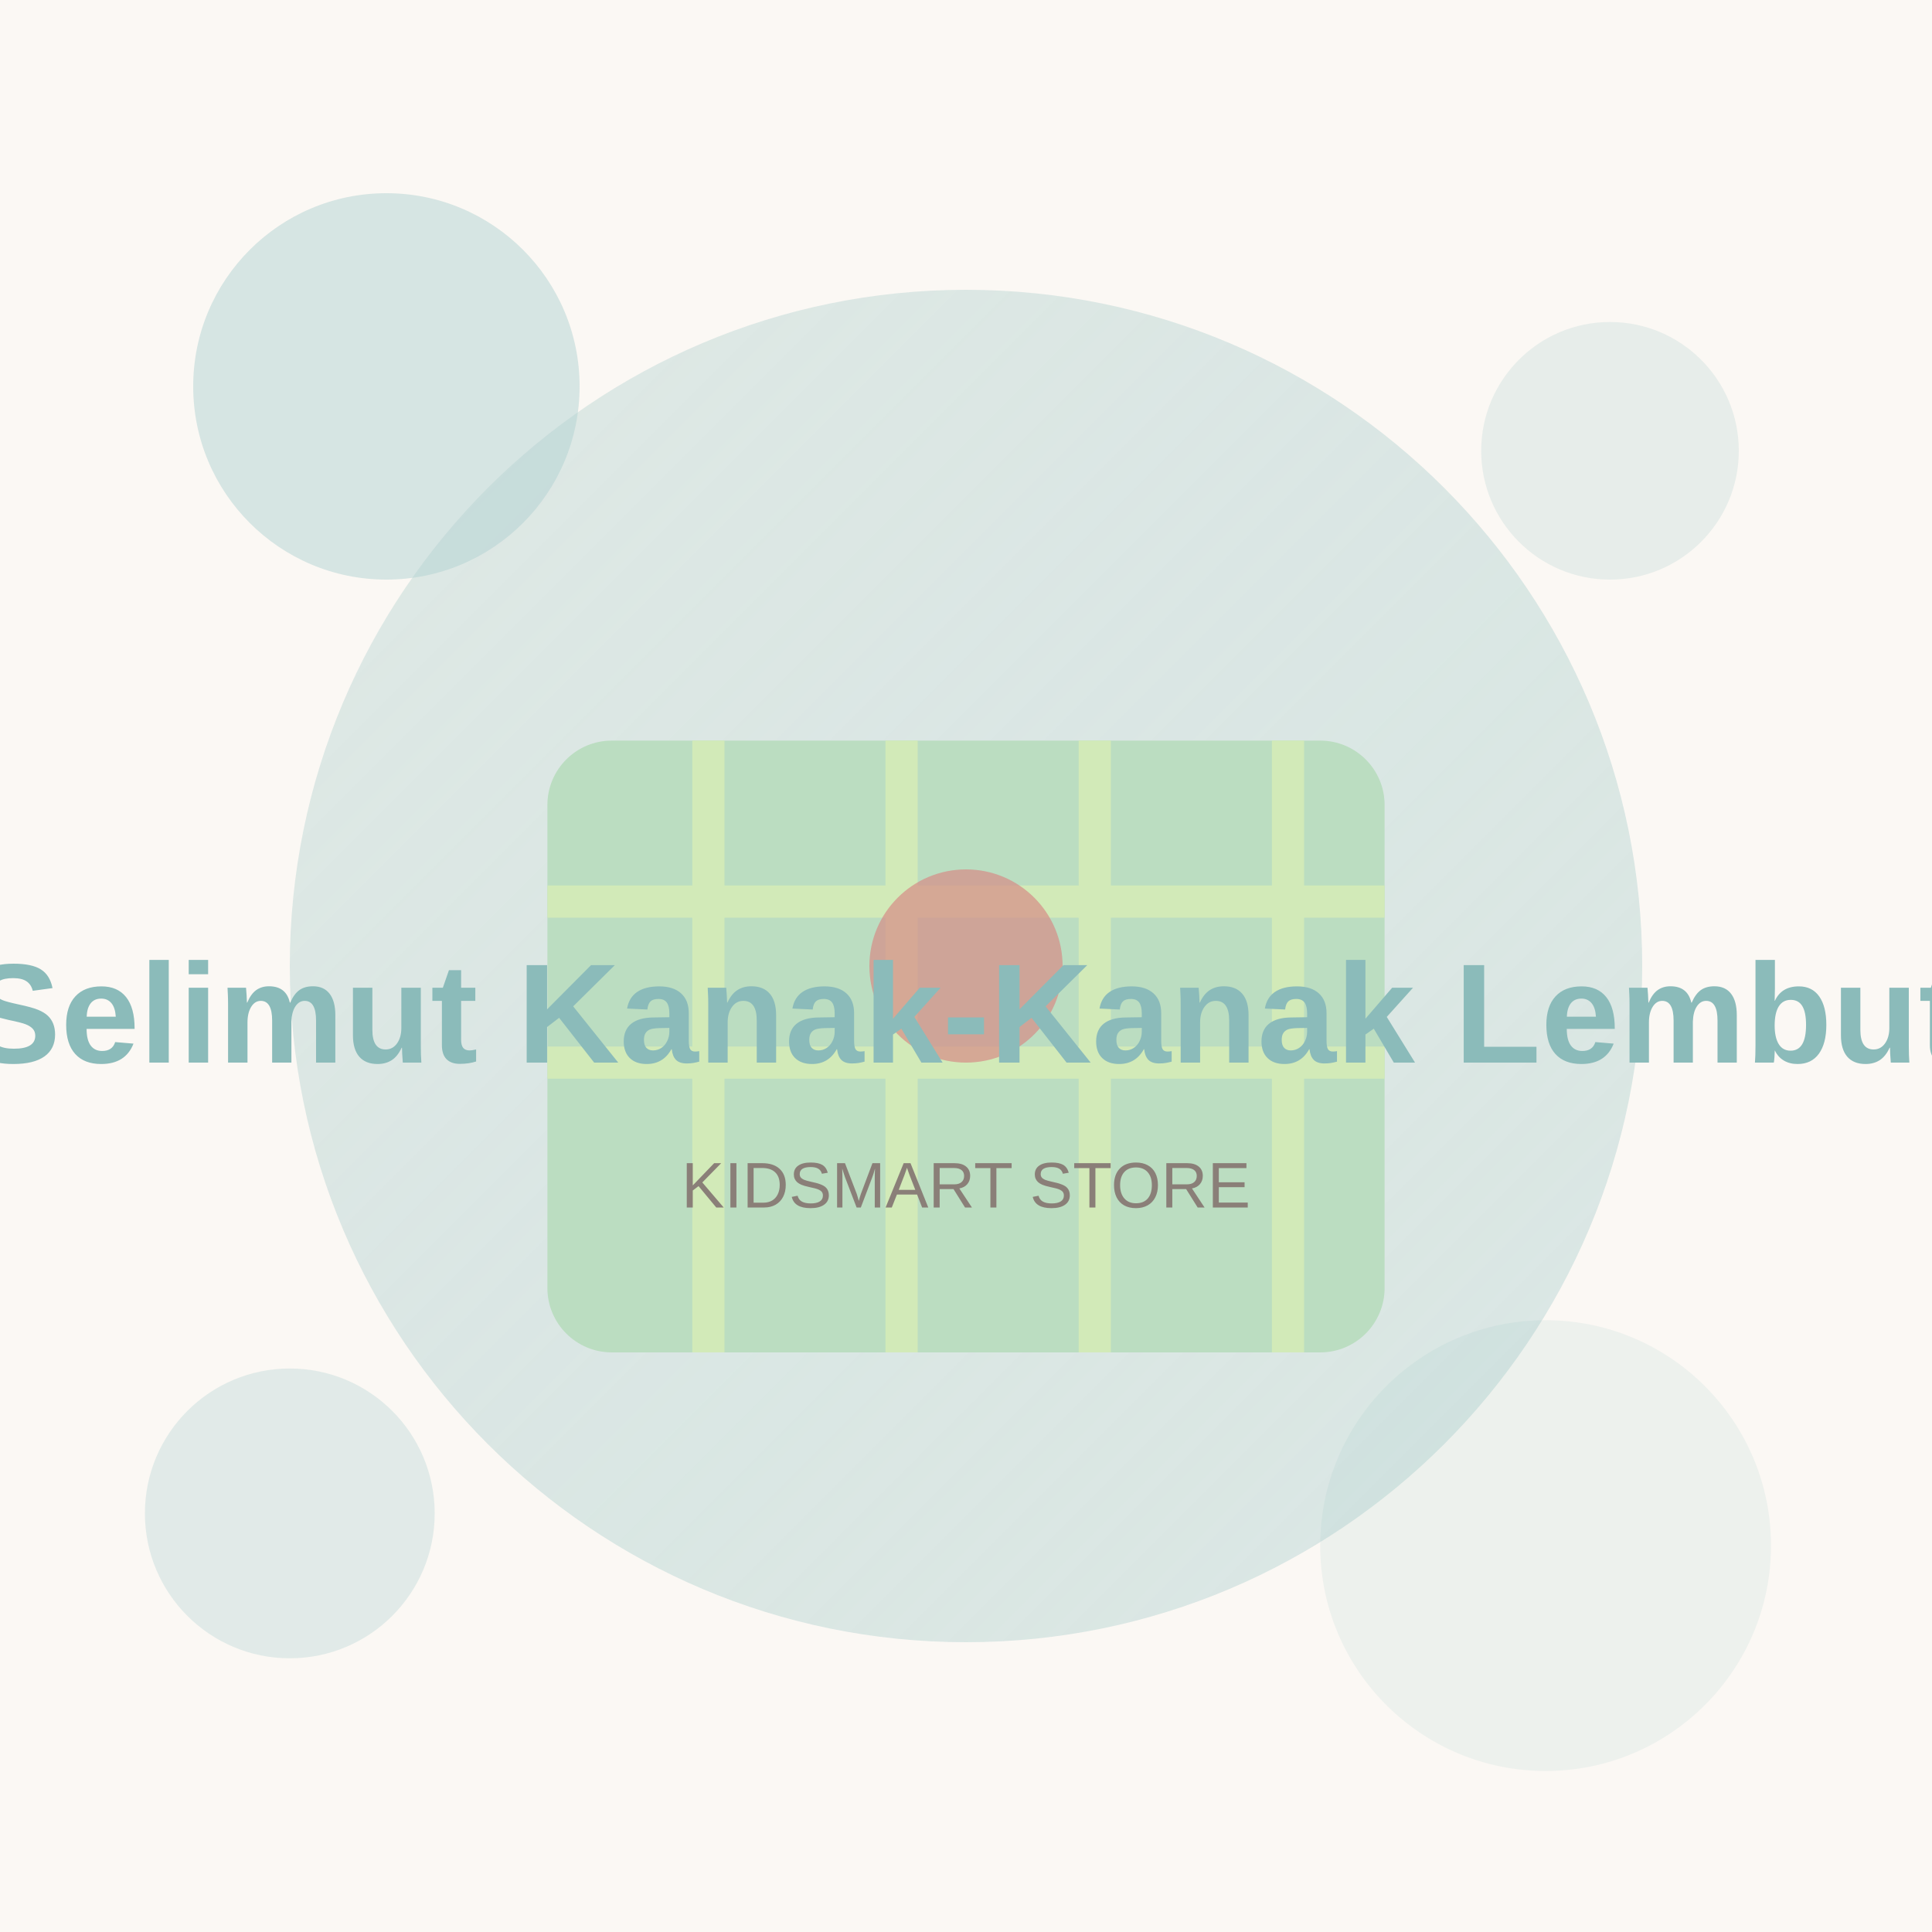
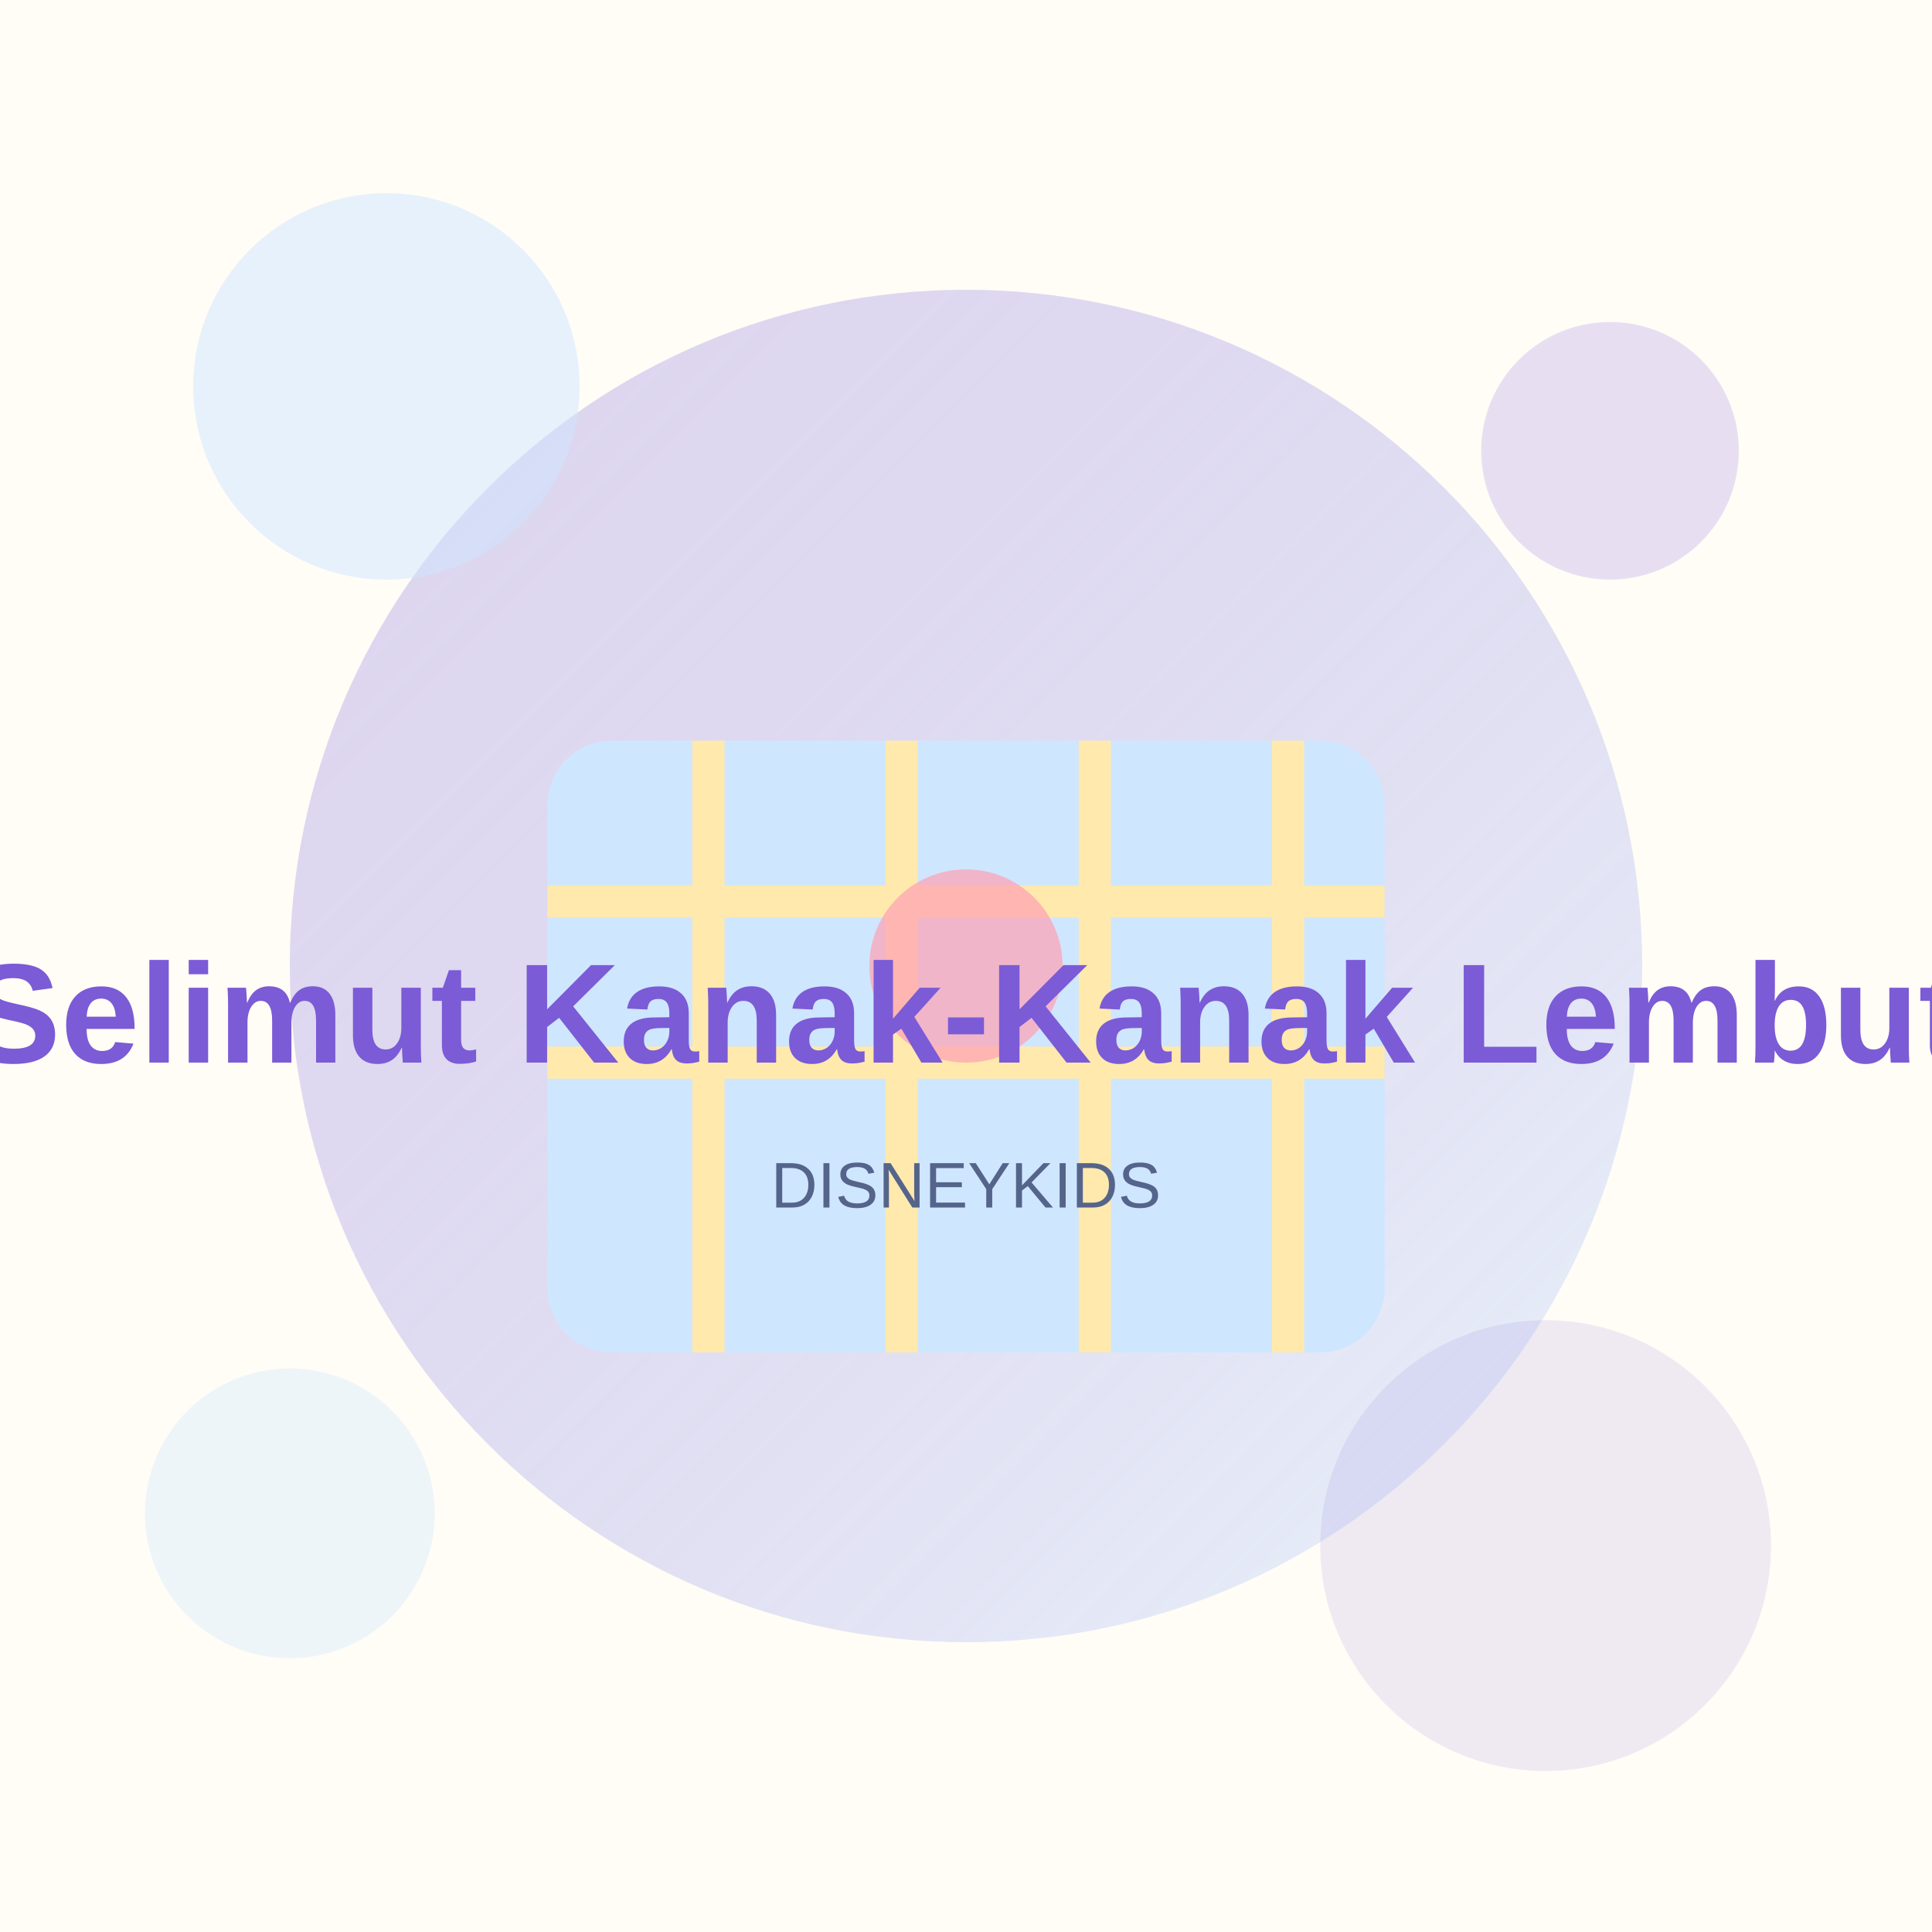
<svg xmlns="http://www.w3.org/2000/svg" width="600" height="600" viewBox="0 0 600 600">
  <defs>
    <linearGradient id="g" x1="0" y1="0" x2="1" y2="1">
-       <stop offset="0" stop-color="#8BBBBA" stop-opacity="0.25" />
-       <stop offset="1" stop-color="#B2D2D1" stop-opacity="0.45" />
+       <stop offset="0" stop-color="#7B5BD6" stop-opacity="0.25" />
+       <stop offset="1" stop-color="#CFE6FF" stop-opacity="0.45" />
    </linearGradient>
  </defs>
-   <rect width="600" height="600" fill="#FBF8F4" />
+   <rect width="600" height="600" fill="#FFFDF6" />
  <circle cx="300" cy="300" r="210" fill="url(#g)" />
-   <circle cx="120" cy="120" r="60" fill="#B2D2D1" opacity="0.5" />
-   <circle cx="500" cy="140" r="40" fill="#8BBBBA" opacity="0.18" />
-   <circle cx="480" cy="480" r="70" fill="#8BBBBA" opacity="0.12" />
-   <circle cx="90" cy="470" r="45" fill="#B2D2D1" opacity="0.35" />
-   <rect x="170" y="230" width="260" height="190" rx="20" fill="#BBDDC1" />
-   <path d="M170 280 h260 M170 330 h260 M220 230 v190 M280 230 v190 M340 230 v190 M400 230 v190" stroke="#D2EAB8" stroke-width="10" />
-   <circle cx="300" cy="300" r="30" fill="#D58B86" opacity="0.7" />
-   <text x="300" y="330" font-family="Arial, sans-serif" font-size="44" font-weight="bold" fill="#8BBBBA" text-anchor="middle">Selimut Kanak-Kanak Lembut</text>
-   <text x="300" y="375" font-family="Arial, sans-serif" font-size="20" fill="#8a7f78" text-anchor="middle">KIDSMART STORE</text>
+   <circle cx="120" cy="120" r="60" fill="#CFE6FF" opacity="0.5" />
+   <circle cx="500" cy="140" r="40" fill="#7B5BD6" opacity="0.18" />
+   <circle cx="480" cy="480" r="70" fill="#7B5BD6" opacity="0.12" />
+   <circle cx="90" cy="470" r="45" fill="#CFE6FF" opacity="0.35" />
+   <rect x="170" y="230" width="260" height="190" rx="20" fill="#CFE6FF" />
+   <path d="M170 280 h260 M170 330 h260 M220 230 v190 M280 230 v190 M340 230 v190 M400 230 v190" stroke="#FFE9AD" stroke-width="10" />
+   <circle cx="300" cy="300" r="30" fill="#FF9FB2" opacity="0.7" />
+   <text x="300" y="330" font-family="Arial, sans-serif" font-size="44" font-weight="bold" fill="#7B5BD6" text-anchor="middle">Selimut Kanak-Kanak Lembut</text>
+   <text x="300" y="375" font-family="Arial, sans-serif" font-size="20" fill="#55648A" text-anchor="middle">DISNEYKIDS</text>
</svg>
